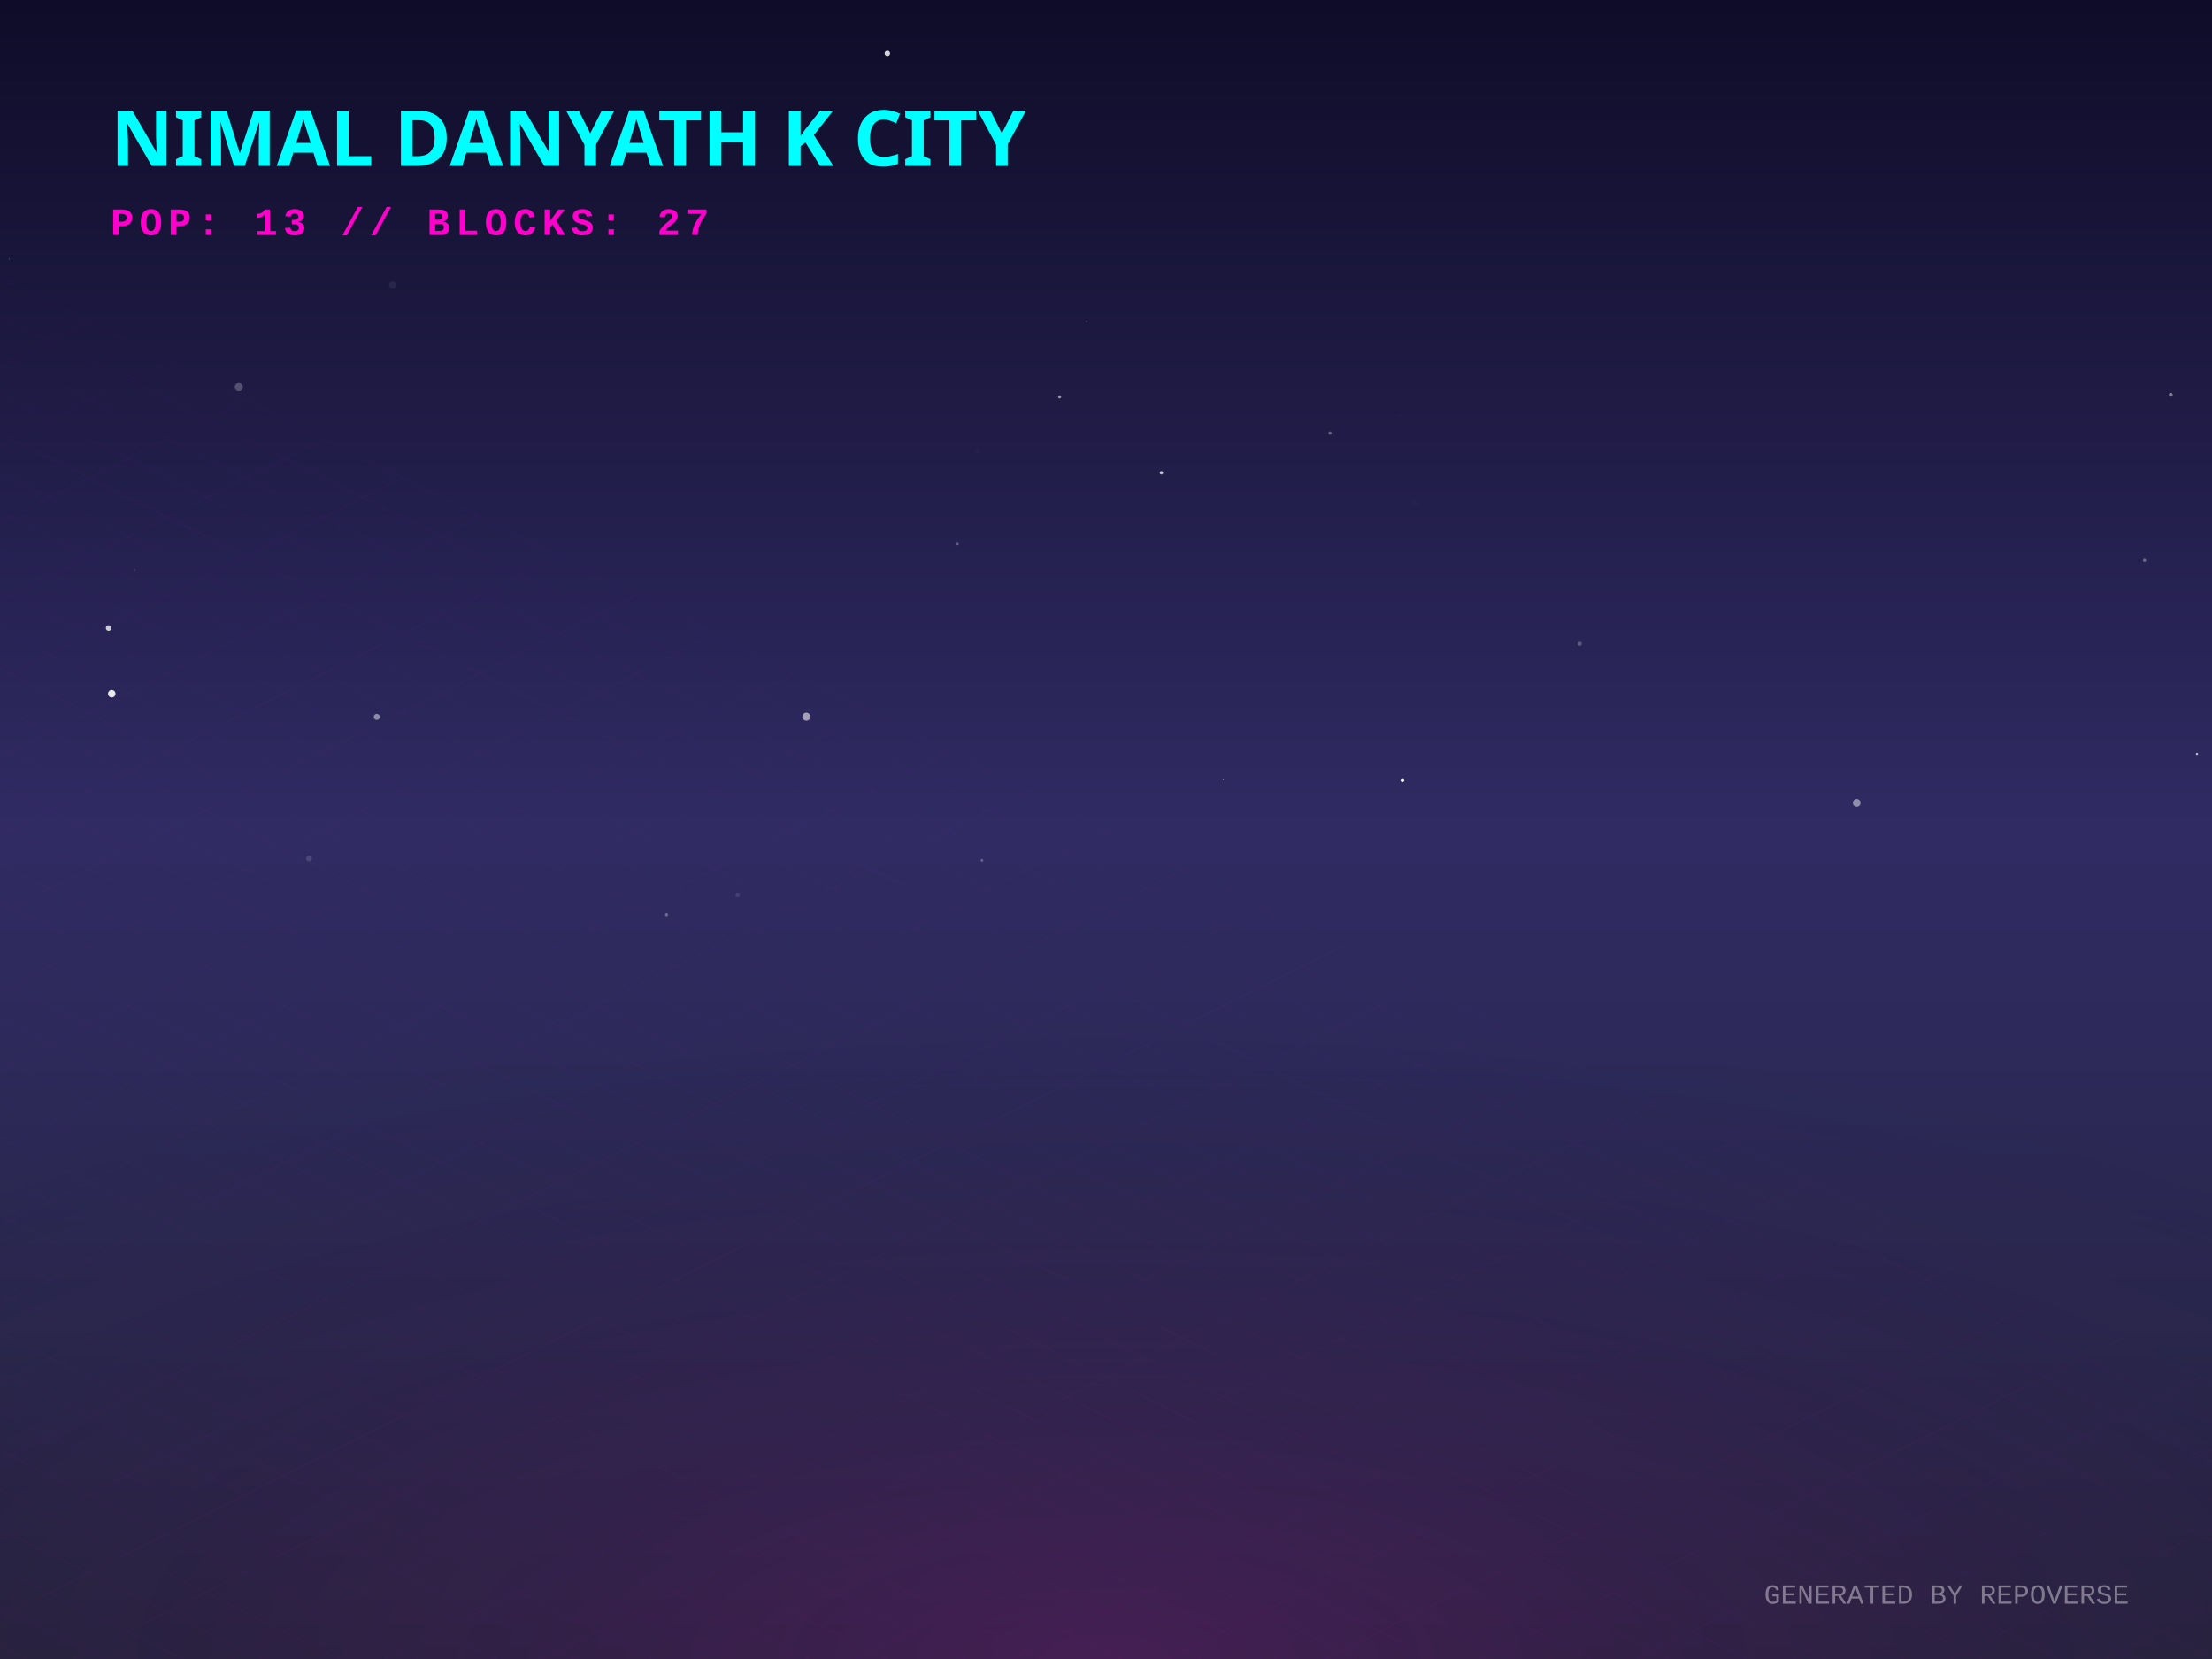
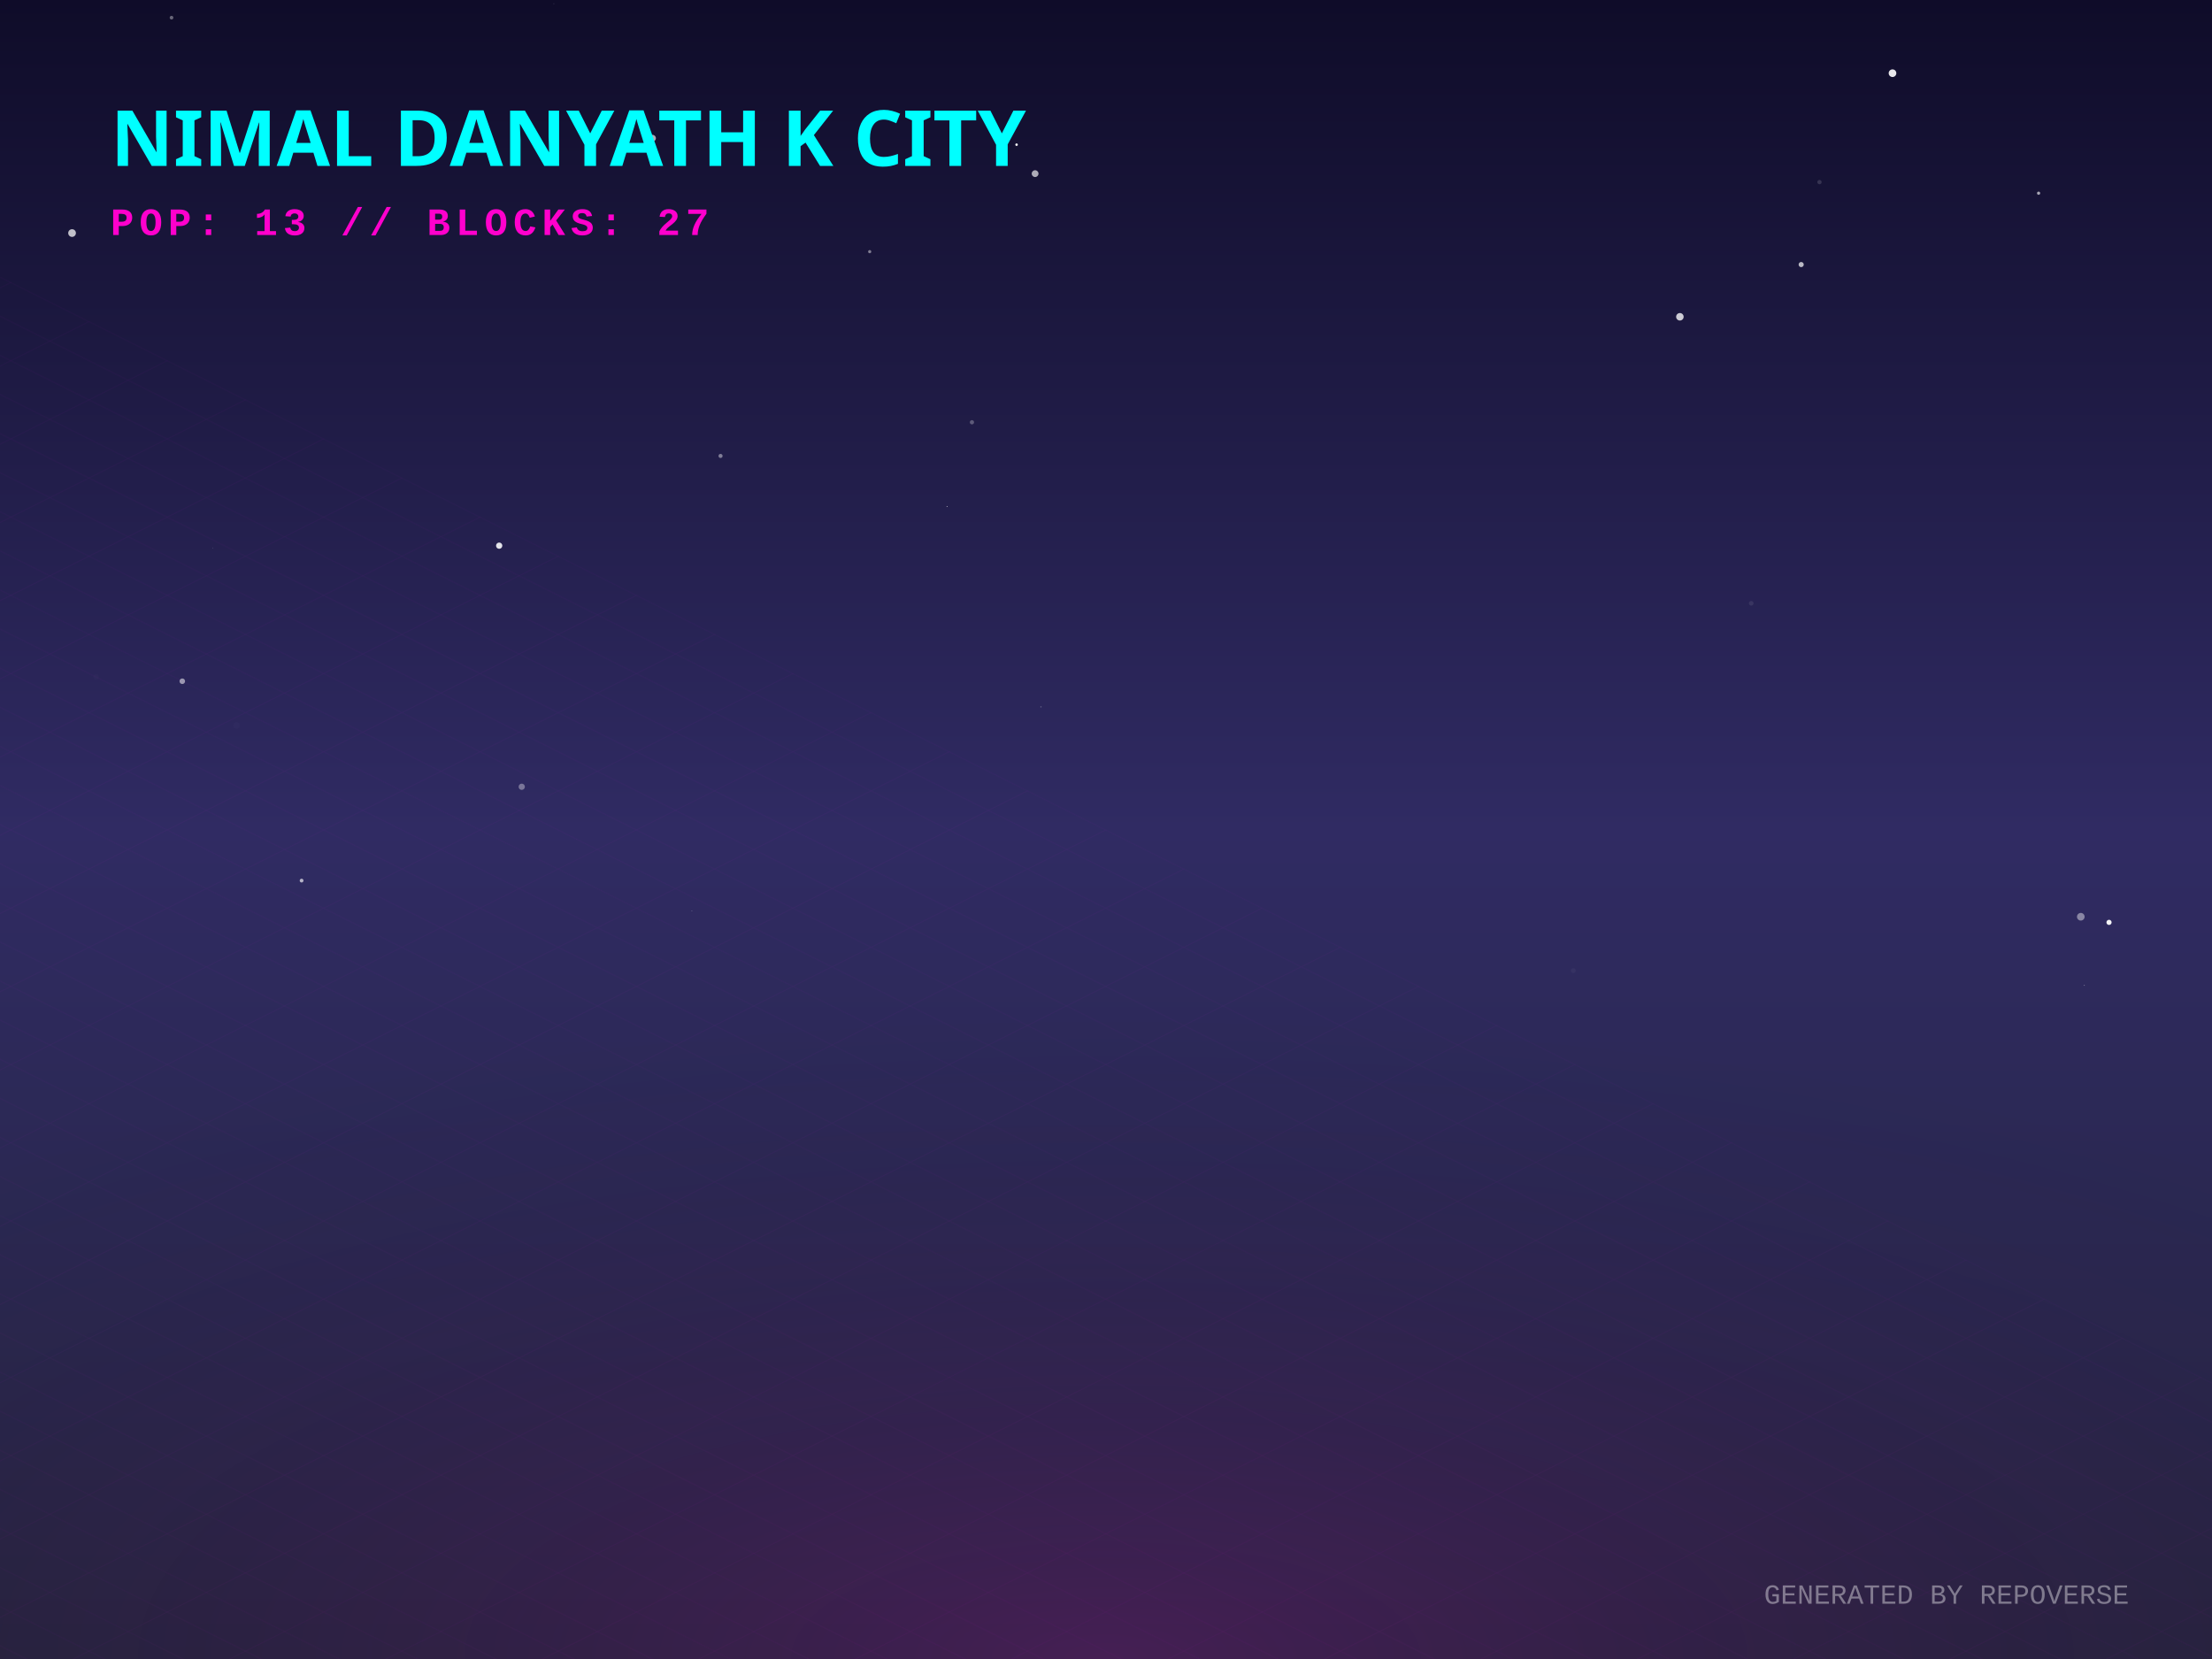
<svg xmlns="http://www.w3.org/2000/svg" width="800" height="600" viewBox="0 0 800 600">
  <defs>
    <linearGradient id="skyGradient" x1="0%" y1="0%" x2="0%" y2="100%">
      <stop offset="0%" stop-color="#0f0c29" />
      <stop offset="50%" stop-color="#302b63" />
      <stop offset="100%" stop-color="#24243e" />
    </linearGradient>
    <pattern id="gridPattern" width="40" height="20" patternUnits="userSpaceOnUse" patternTransform="rotate(0)">
      <path d="M 40 0 L 0 0 0 20" fill="none" stroke="magenta" stroke-width="0.5" opacity="0.2" />
    </pattern>
    <radialGradient id="floorGlow" cx="50%" cy="100%" r="80%">
      <stop offset="0%" stop-color="#ff00cc" stop-opacity="0.15" />
      <stop offset="100%" stop-color="transparent" />
    </radialGradient>
    <linearGradient id="gradLeft-happy" x1="0%" y1="0%" x2="100%" y2="100%">
      <stop offset="0%" stop-color="#FFD700" stop-opacity="0.8" />
      <stop offset="100%" stop-color="#050510" stop-opacity="0.9" />
    </linearGradient>
    <linearGradient id="gradRight-happy" x1="0%" y1="0%" x2="0%" y2="100%">
      <stop offset="0%" stop-color="#FFD700" stop-opacity="0.6" />
      <stop offset="100%" stop-color="#0b0b1a" stop-opacity="0.8" />
    </linearGradient>
    <linearGradient id="gradLeft-focused" x1="0%" y1="0%" x2="100%" y2="100%">
      <stop offset="0%" stop-color="#00FF94" stop-opacity="0.8" />
      <stop offset="100%" stop-color="#050510" stop-opacity="0.9" />
    </linearGradient>
    <linearGradient id="gradRight-focused" x1="0%" y1="0%" x2="0%" y2="100%">
      <stop offset="0%" stop-color="#00FF94" stop-opacity="0.6" />
      <stop offset="100%" stop-color="#0b0b1a" stop-opacity="0.8" />
    </linearGradient>
    <linearGradient id="gradLeft-calm" x1="0%" y1="0%" x2="100%" y2="100%">
      <stop offset="0%" stop-color="#00C2FF" stop-opacity="0.8" />
      <stop offset="100%" stop-color="#050510" stop-opacity="0.9" />
    </linearGradient>
    <linearGradient id="gradRight-calm" x1="0%" y1="0%" x2="0%" y2="100%">
      <stop offset="0%" stop-color="#00C2FF" stop-opacity="0.6" />
      <stop offset="100%" stop-color="#0b0b1a" stop-opacity="0.8" />
    </linearGradient>
    <linearGradient id="gradLeft-stressed" x1="0%" y1="0%" x2="100%" y2="100%">
      <stop offset="0%" stop-color="#FF2A6D" stop-opacity="0.8" />
      <stop offset="100%" stop-color="#050510" stop-opacity="0.9" />
    </linearGradient>
    <linearGradient id="gradRight-stressed" x1="0%" y1="0%" x2="0%" y2="100%">
      <stop offset="0%" stop-color="#FF2A6D" stop-opacity="0.6" />
      <stop offset="100%" stop-color="#0b0b1a" stop-opacity="0.8" />
    </linearGradient>
    <linearGradient id="gradLeft-energetic" x1="0%" y1="0%" x2="100%" y2="100%">
      <stop offset="0%" stop-color="#D300C5" stop-opacity="0.8" />
      <stop offset="100%" stop-color="#050510" stop-opacity="0.9" />
    </linearGradient>
    <linearGradient id="gradRight-energetic" x1="0%" y1="0%" x2="0%" y2="100%">
      <stop offset="0%" stop-color="#D300C5" stop-opacity="0.6" />
      <stop offset="100%" stop-color="#0b0b1a" stop-opacity="0.8" />
    </linearGradient>
  </defs>
  <rect width="100%" height="100%" fill="url(#skyGradient)" />
-   <circle cx="48.773" cy="206.105" r="0.096" fill="white" opacity="0.761" />
-   <circle cx="383.216" cy="143.523" r="0.565" fill="white" opacity="0.536" />
-   <circle cx="420.028" cy="170.993" r="0.616" fill="white" opacity="0.712" />
-   <circle cx="507.202" cy="282.156" r="0.7" fill="white" opacity="0.979" />
-   <circle cx="142.007" cy="103.108" r="1.317" fill="white" opacity="0.063" />
-   <circle cx="40.42" cy="250.897" r="1.349" fill="white" opacity="0.897" />
-   <circle cx="241.045" cy="330.824" r="0.583" fill="white" opacity="0.296" />
-   <circle cx="481.02" cy="156.659" r="0.58" fill="white" opacity="0.309" />
-   <circle cx="3.356" cy="93.721" r="0.125" fill="white" opacity="0.685" />
-   <circle cx="266.778" cy="323.653" r="0.82" fill="white" opacity="0.102" />
-   <circle cx="86.372" cy="139.972" r="1.494" fill="white" opacity="0.238" />
-   <circle cx="346.28" cy="196.739" r="0.47" fill="white" opacity="0.296" />
-   <circle cx="136.262" cy="259.293" r="1.085" fill="white" opacity="0.465" />
-   <circle cx="442.386" cy="281.861" r="0.16" fill="white" opacity="0.732" />
-   <circle cx="39.287" cy="227.153" r="1.019" fill="white" opacity="0.765" />
-   <circle cx="775.603" cy="202.614" r="0.585" fill="white" opacity="0.323" />
-   <circle cx="571.341" cy="232.826" r="0.721" fill="white" opacity="0.248" />
-   <circle cx="671.491" cy="290.387" r="1.401" fill="white" opacity="0.471" />
-   <circle cx="294.413" cy="293.497" r="0.016" fill="white" opacity="0.883" />
-   <circle cx="355.146" cy="311.161" r="0.497" fill="white" opacity="0.264" />
-   <circle cx="785.078" cy="142.739" r="0.694" fill="white" opacity="0.448" />
-   <circle cx="794.559" cy="272.682" r="0.402" fill="white" opacity="0.695" />
-   <circle cx="511.83" cy="182.109" r="1.239" fill="white" opacity="0.009" />
-   <circle cx="353.457" cy="163.161" r="0.656" fill="white" opacity="0.023" />
-   <circle cx="447.582" cy="198.024" r="0.421" fill="white" opacity="0" />
-   <circle cx="506.334" cy="150.376" r="0.226" fill="white" opacity="0.054" />
-   <circle cx="291.626" cy="259.217" r="1.449" fill="white" opacity="0.559" />
-   <circle cx="392.965" cy="116.281" r="0.098" fill="white" opacity="0.978" />
-   <circle cx="111.75" cy="310.469" r="1.06" fill="white" opacity="0.139" />
-   <circle cx="320.916" cy="19.315" r="0.986" fill="white" opacity="0.823" />
+   <circle cx="235.991" cy="49.988" r="1.221" fill="white" opacity="0.655" />
+   <circle cx="342.498" cy="183.16" r="0.147" fill="white" opacity="0.93" />
+   <circle cx="374.36" cy="62.799" r="1.229" fill="white" opacity="0.646" />
+   <circle cx="188.696" cy="284.546" r="1.132" fill="white" opacity="0.358" />
+   <circle cx="34.792" cy="244.795" r="1.019" fill="white" opacity="0.014" />
+   <circle cx="85.555" cy="262.369" r="1.187" fill="white" opacity="0.017" />
+   <circle cx="651.424" cy="95.686" r="0.931" fill="white" opacity="0.698" />
+   <circle cx="260.596" cy="164.896" r="0.741" fill="white" opacity="0.428" />
+   <circle cx="367.656" cy="52.322" r="0.455" fill="white" opacity="0.974" />
+   <circle cx="762.758" cy="333.589" r="0.935" fill="white" opacity="0.947" />
+   <circle cx="109.074" cy="318.482" r="0.683" fill="white" opacity="0.642" />
+   <circle cx="76.948" cy="198.127" r="0.079" fill="white" opacity="0.9" />
+   <circle cx="376.48" cy="255.645" r="0.243" fill="white" opacity="0.262" />
+   <circle cx="633.352" cy="218.19" r="0.839" fill="white" opacity="0.084" />
+   <circle cx="753.815" cy="356.355" r="0.171" fill="white" opacity="0.434" />
+   <circle cx="26.061" cy="84.289" r="1.394" fill="white" opacity="0.73" />
+   <circle cx="569.012" cy="351.045" r="0.871" fill="white" opacity="0.04" />
+   <circle cx="65.926" cy="246.377" r="1.007" fill="white" opacity="0.526" />
+   <circle cx="607.553" cy="114.57" r="1.358" fill="white" opacity="0.779" />
+   <circle cx="658.044" cy="65.864" r="0.78" fill="white" opacity="0.14" />
+   <circle cx="684.452" cy="26.473" r="1.382" fill="white" opacity="0.901" />
+   <circle cx="200.298" cy="1.385" r="0.271" fill="white" opacity="0.074" />
+   <circle cx="180.536" cy="197.353" r="1.136" fill="white" opacity="0.878" />
+   <circle cx="351.516" cy="152.72" r="0.767" fill="white" opacity="0.275" />
+   <circle cx="62.037" cy="6.387" r="0.665" fill="white" opacity="0.365" />
+   <circle cx="737.289" cy="69.871" r="0.579" fill="white" opacity="0.62" />
+   <circle cx="314.535" cy="91.014" r="0.575" fill="white" opacity="0.443" />
+   <circle cx="250.227" cy="329.508" r="0.103" fill="white" opacity="0.723" />
+   <circle cx="752.548" cy="331.554" r="1.382" fill="white" opacity="0.432" />
+   <circle cx="208.564" cy="303.587" r="0.031" fill="white" opacity="0.648" />
  <g transform="translate(0, 300) scale(1, 0.5)">
    <rect x="-800" y="0" width="2400" height="1200" fill="url(#gridPattern)" opacity="0.3" transform="rotate(45, 400, 0)" />
  </g>
  <rect x="0" y="300" width="800" height="300" fill="url(#floorGlow)" />
  <g transform="translate(40, 60)">
    <text fill="cyan" font-family="Verdana, sans-serif" font-size="28" font-weight="900" style="text-shadow: 0 0 10px cyan;">NIMAL DANYATH K CITY</text>
    <text y="25" fill="#ff00cc" font-family="Courier New, monospace" font-size="14" font-weight="bold" letter-spacing="2">POP: 13 // BLOCKS: 27</text>
  </g>
  <g transform="translate(0, 50)">
    <a href="https://github.com/nimaldanyathk/repo-verse" target="_blank">
      <g class="building" opacity="0">
        <animate attributeName="opacity" values="0;1" dur="0.8s" begin="0s" fill="freeze" />
        <ellipse cx="400" cy="292.833" rx="22.5" ry="12" fill="black" opacity="0.4" blur="2" />
-         <path d="M 385 206.633 l 0 86.2 l 15 7.5 l 0 -86.2 z" fill="url(#gradLeft-focused)" stroke="none" />
-         <path d="M 415 206.633 l 0 86.2 l -15 7.5 l 0 -86.2 z" fill="url(#gradRight-focused)" stroke="none" />
-         <path d="M 400 199.133 l 15 7.5 l -15 7.5 l -15 -7.5 z" fill="#E0FFF1" fill-opacity="0.9" stroke="none" />
-         <path d="M 385 206.633 l 0 86.2 l 15 7.5 l 0 -86.2 z" fill="none" stroke="#00FF94" stroke-width="0.5" opacity="0.5" />
-         <path d="M 415 206.633 l 0 86.2 l -15 7.5 l 0 -86.2 z" fill="none" stroke="#00FF94" stroke-width="0.5" opacity="0.5" />
-         <path d="M 404 277.333 l 7 4" stroke="#E0FFF1" stroke-width="2" stroke-opacity="0.6" />
-         <path d="M 404 267.333 l 7 4" stroke="#E0FFF1" stroke-width="2" stroke-opacity="0.6" />
+         <path d="M 385 206.333 l 0 86.5 l 15 7.5 l 0 -86.5 z" fill="url(#gradLeft-focused)" stroke="none" />
+         <path d="M 415 206.333 l 0 86.5 l -15 7.5 l 0 -86.5 z" fill="url(#gradRight-focused)" stroke="none" />
+         <path d="M 400 198.833 l 15 7.5 l -15 7.5 l -15 -7.5 z" fill="#E0FFF1" fill-opacity="0.9" stroke="none" />
+         <path d="M 385 206.333 l 0 86.5 l 15 7.5 l 0 -86.5 z" fill="none" stroke="#00FF94" stroke-width="0.5" opacity="0.5" />
+         <path d="M 415 206.333 l 0 86.5 l -15 7.5 l 0 -86.5 z" fill="none" stroke="#00FF94" stroke-width="0.5" opacity="0.5" />
+         <path d="M 389 269.333 l 7 -4" stroke="#E0FFF1" stroke-width="2" stroke-opacity="0.4" />
        <path d="M 404 257.333 l 7 4" stroke="#E0FFF1" stroke-width="2" stroke-opacity="0.6" />
+         <path d="M 389 259.333 l 7 -4" stroke="#E0FFF1" stroke-width="2" stroke-opacity="0.4" />
        <path d="M 404 247.333 l 7 4" stroke="#E0FFF1" stroke-width="2" stroke-opacity="0.6" />
        <path d="M 389 249.333 l 7 -4" stroke="#E0FFF1" stroke-width="2" stroke-opacity="0.4" />
-         <path d="M 404 237.333 l 7 4" stroke="#E0FFF1" stroke-width="2" stroke-opacity="0.6" />
        <path d="M 389 239.333 l 7 -4" stroke="#E0FFF1" stroke-width="2" stroke-opacity="0.4" />
        <path d="M 404 227.333 l 7 4" stroke="#E0FFF1" stroke-width="2" stroke-opacity="0.6" />
+         <path d="M 389 229.333 l 7 -4" stroke="#E0FFF1" stroke-width="2" stroke-opacity="0.4" />
        <path d="M 404 217.333 l 7 4" stroke="#E0FFF1" stroke-width="2" stroke-opacity="0.6" />
-         <line x1="400" y1="199.133" x2="400" y2="179.133" stroke="#E0FFF1" stroke-width="1.5" />
-         <circle cx="400" cy="179.133" r="1.5" fill="white">
-           <animate attributeName="opacity" values="0.2;1;0.2" dur="2.677s" repeatCount="indefinite" />
+         <path d="M 389 219.333 l 7 -4" stroke="#E0FFF1" stroke-width="2" stroke-opacity="0.4" />
+         <line x1="400" y1="198.833" x2="400" y2="178.833" stroke="#E0FFF1" stroke-width="1.5" />
+         <circle cx="400" cy="178.833" r="1.5" fill="white">
+           <animate attributeName="opacity" values="0.2;1;0.2" dur="2.463s" repeatCount="indefinite" />
        </circle>
      </g>
    </a>
    <a href="https://github.com/nimaldanyathk/Semicolon-Embedded-C-Project" target="_blank">
      <g class="building" opacity="0">
        <animate attributeName="opacity" values="0;1" dur="0.8s" begin="0.05s" fill="freeze" />
        <ellipse cx="424" cy="302.913" rx="16.74" ry="8.928" fill="black" opacity="0.4" blur="2" />
        <path d="M 412.84 273.033 l 0 29.88 l 11.16 5.58 l 0 -29.88 z" fill="url(#gradLeft-focused)" stroke="none" />
        <path d="M 435.16 273.033 l 0 29.88 l -11.16 5.58 l 0 -29.88 z" fill="url(#gradRight-focused)" stroke="none" />
        <path d="M 424 267.453 l 11.16 5.58 l -11.16 5.58 l -11.16 -5.58 z" fill="#E0FFF1" fill-opacity="0.9" stroke="none" />
        <path d="M 412.84 273.033 l 0 29.88 l 11.16 5.58 l 0 -29.88 z" fill="none" stroke="#00FF94" stroke-width="0.5" opacity="0.5" />
        <path d="M 435.16 273.033 l 0 29.88 l -11.16 5.58 l 0 -29.88 z" fill="none" stroke="#00FF94" stroke-width="0.5" opacity="0.5" />
      </g>
    </a>
    <a href="https://github.com/nimaldanyathk/Discrete_Mathematics_Algorithms" target="_blank">
      <g class="building" opacity="0">
        <animate attributeName="opacity" values="0;1" dur="0.8s" begin="0.1s" fill="freeze" />
        <ellipse cx="376" cy="301.136" rx="11.408" ry="6.084" fill="black" opacity="0.4" blur="2" />
        <path d="M 368.395 281.136 l 0 20 l 7.605 3.803 l 0 -20 z" fill="url(#gradLeft-calm)" stroke="none" />
        <path d="M 383.605 281.136 l 0 20 l -7.605 3.803 l 0 -20 z" fill="url(#gradRight-calm)" stroke="none" />
        <path d="M 376 277.333 l 7.605 3.803 l -7.605 3.803 l -7.605 -3.803 z" fill="#D1F4FF" fill-opacity="0.9" stroke="none" />
        <path d="M 368.395 281.136 l 0 20 l 7.605 3.803 l 0 -20 z" fill="none" stroke="#00C2FF" stroke-width="0.5" opacity="0.5" />
        <path d="M 383.605 281.136 l 0 20 l -7.605 3.803 l 0 -20 z" fill="none" stroke="#00C2FF" stroke-width="0.5" opacity="0.5" />
      </g>
    </a>
    <a href="https://github.com/nimaldanyathk/sparkd" target="_blank">
      <g class="building" opacity="0">
        <animate attributeName="opacity" values="0;1" dur="0.8s" begin="0.15s" fill="freeze" />
        <ellipse cx="448" cy="316.833" rx="22.5" ry="12" fill="black" opacity="0.4" blur="2" />
        <path d="M 433 248.473 l 0 68.36 l 15 7.5 l 0 -68.36 z" fill="url(#gradLeft-calm)" stroke="none" />
        <path d="M 463 248.473 l 0 68.36 l -15 7.5 l 0 -68.36 z" fill="url(#gradRight-calm)" stroke="none" />
        <path d="M 448 240.973 l 15 7.5 l -15 7.5 l -15 -7.5 z" fill="#D1F4FF" fill-opacity="0.9" stroke="none" />
        <path d="M 433 248.473 l 0 68.36 l 15 7.5 l 0 -68.36 z" fill="none" stroke="#00C2FF" stroke-width="0.5" opacity="0.5" />
        <path d="M 463 248.473 l 0 68.36 l -15 7.5 l 0 -68.36 z" fill="none" stroke="#00C2FF" stroke-width="0.5" opacity="0.5" />
        <path d="M 452 301.333 l 7 4" stroke="#D1F4FF" stroke-width="2" stroke-opacity="0.6" />
-         <path d="M 437 303.333 l 7 -4" stroke="#D1F4FF" stroke-width="2" stroke-opacity="0.4" />
        <path d="M 437 293.333 l 7 -4" stroke="#D1F4FF" stroke-width="2" stroke-opacity="0.4" />
+         <path d="M 452 281.333 l 7 4" stroke="#D1F4FF" stroke-width="2" stroke-opacity="0.6" />
+         <path d="M 437 283.333 l 7 -4" stroke="#D1F4FF" stroke-width="2" stroke-opacity="0.4" />
        <path d="M 452 271.333 l 7 4" stroke="#D1F4FF" stroke-width="2" stroke-opacity="0.6" />
+         <path d="M 437 273.333 l 7 -4" stroke="#D1F4FF" stroke-width="2" stroke-opacity="0.4" />
        <path d="M 452 261.333 l 7 4" stroke="#D1F4FF" stroke-width="2" stroke-opacity="0.6" />
-         <path d="M 437 263.333 l 7 -4" stroke="#D1F4FF" stroke-width="2" stroke-opacity="0.4" />
      </g>
    </a>
    <a href="https://github.com/nimaldanyathk/Linear_Algebra_Matlab" target="_blank">
      <g class="building" opacity="0">
        <animate attributeName="opacity" values="0;1" dur="0.8s" begin="0.2s" fill="freeze" />
        <ellipse cx="400" cy="316.833" rx="22.5" ry="12" fill="black" opacity="0.4" blur="2" />
        <path d="M 385 150.113 l 0 166.72 l 15 7.5 l 0 -166.72 z" fill="url(#gradLeft-stressed)" stroke="none" />
        <path d="M 415 150.113 l 0 166.72 l -15 7.5 l 0 -166.72 z" fill="url(#gradRight-stressed)" stroke="none" />
        <path d="M 400 142.613 l 15 7.5 l -15 7.5 l -15 -7.5 z" fill="#FFD1E0" fill-opacity="0.9" stroke="none" />
        <path d="M 385 150.113 l 0 166.72 l 15 7.5 l 0 -166.72 z" fill="none" stroke="#FF2A6D" stroke-width="0.5" opacity="0.5" />
        <path d="M 415 150.113 l 0 166.72 l -15 7.5 l 0 -166.72 z" fill="none" stroke="#FF2A6D" stroke-width="0.5" opacity="0.5" />
        <path d="M 389 303.333 l 7 -4" stroke="#FFD1E0" stroke-width="2" stroke-opacity="0.4" />
        <path d="M 404 291.333 l 7 4" stroke="#FFD1E0" stroke-width="2" stroke-opacity="0.6" />
+         <path d="M 389 293.333 l 7 -4" stroke="#FFD1E0" stroke-width="2" stroke-opacity="0.4" />
        <path d="M 404 281.333 l 7 4" stroke="#FFD1E0" stroke-width="2" stroke-opacity="0.6" />
+         <path d="M 389 283.333 l 7 -4" stroke="#FFD1E0" stroke-width="2" stroke-opacity="0.4" />
+         <path d="M 404 271.333 l 7 4" stroke="#FFD1E0" stroke-width="2" stroke-opacity="0.6" />
        <path d="M 389 273.333 l 7 -4" stroke="#FFD1E0" stroke-width="2" stroke-opacity="0.4" />
-         <path d="M 404 261.333 l 7 4" stroke="#FFD1E0" stroke-width="2" stroke-opacity="0.6" />
-         <path d="M 389 263.333 l 7 -4" stroke="#FFD1E0" stroke-width="2" stroke-opacity="0.4" />
        <path d="M 404 251.333 l 7 4" stroke="#FFD1E0" stroke-width="2" stroke-opacity="0.6" />
-         <path d="M 389 253.333 l 7 -4" stroke="#FFD1E0" stroke-width="2" stroke-opacity="0.4" />
        <path d="M 404 241.333 l 7 4" stroke="#FFD1E0" stroke-width="2" stroke-opacity="0.6" />
-         <path d="M 389 243.333 l 7 -4" stroke="#FFD1E0" stroke-width="2" stroke-opacity="0.4" />
        <path d="M 389 233.333 l 7 -4" stroke="#FFD1E0" stroke-width="2" stroke-opacity="0.4" />
        <path d="M 404 221.333 l 7 4" stroke="#FFD1E0" stroke-width="2" stroke-opacity="0.6" />
-         <path d="M 389 223.333 l 7 -4" stroke="#FFD1E0" stroke-width="2" stroke-opacity="0.4" />
+         <path d="M 404 211.333 l 7 4" stroke="#FFD1E0" stroke-width="2" stroke-opacity="0.6" />
+         <path d="M 389 213.333 l 7 -4" stroke="#FFD1E0" stroke-width="2" stroke-opacity="0.4" />
+         <path d="M 404 201.333 l 7 4" stroke="#FFD1E0" stroke-width="2" stroke-opacity="0.6" />
+         <path d="M 389 203.333 l 7 -4" stroke="#FFD1E0" stroke-width="2" stroke-opacity="0.4" />
        <path d="M 404 191.333 l 7 4" stroke="#FFD1E0" stroke-width="2" stroke-opacity="0.6" />
-         <path d="M 389 193.333 l 7 -4" stroke="#FFD1E0" stroke-width="2" stroke-opacity="0.4" />
        <path d="M 404 181.333 l 7 4" stroke="#FFD1E0" stroke-width="2" stroke-opacity="0.6" />
-         <path d="M 389 183.333 l 7 -4" stroke="#FFD1E0" stroke-width="2" stroke-opacity="0.4" />
-         <path d="M 404 171.333 l 7 4" stroke="#FFD1E0" stroke-width="2" stroke-opacity="0.6" />
        <path d="M 389 173.333 l 7 -4" stroke="#FFD1E0" stroke-width="2" stroke-opacity="0.4" />
        <path d="M 404 161.333 l 7 4" stroke="#FFD1E0" stroke-width="2" stroke-opacity="0.6" />
+         <path d="M 389 163.333 l 7 -4" stroke="#FFD1E0" stroke-width="2" stroke-opacity="0.4" />
      </g>
    </a>
    <a href="https://github.com/nimaldanyathk/E-HealthCare-Management-System" target="_blank">
      <g class="building" opacity="0">
        <animate attributeName="opacity" values="0;1" dur="0.8s" begin="0.25s" fill="freeze" />
        <ellipse cx="352" cy="316.833" rx="22.5" ry="12" fill="black" opacity="0.4" blur="2" />
        <path d="M 337 277.553 l 0 39.28 l 15 7.5 l 0 -39.28 z" fill="url(#gradLeft-energetic)" stroke="none" />
        <path d="M 367 277.553 l 0 39.28 l -15 7.5 l 0 -39.28 z" fill="url(#gradRight-energetic)" stroke="none" />
        <path d="M 352 270.053 l 15 7.5 l -15 7.5 l -15 -7.5 z" fill="#FAD7FA" fill-opacity="0.9" stroke="none" />
        <path d="M 337 277.553 l 0 39.28 l 15 7.5 l 0 -39.28 z" fill="none" stroke="#D300C5" stroke-width="0.5" opacity="0.5" />
        <path d="M 367 277.553 l 0 39.28 l -15 7.5 l 0 -39.28 z" fill="none" stroke="#D300C5" stroke-width="0.5" opacity="0.5" />
      </g>
    </a>
    <a href="https://github.com/nimaldanyathk/TheInspirationalBoat" target="_blank">
      <g class="building" opacity="0">
        <animate attributeName="opacity" values="0;1" dur="0.8s" begin="0.3s" fill="freeze" />
        <ellipse cx="472" cy="328.833" rx="22.5" ry="12" fill="black" opacity="0.4" blur="2" />
        <path d="M 457 118.833 l 0 210 l 15 7.5 l 0 -210 z" fill="url(#gradLeft-stressed)" stroke="none" />
        <path d="M 487 118.833 l 0 210 l -15 7.5 l 0 -210 z" fill="url(#gradRight-stressed)" stroke="none" />
        <path d="M 472 111.333 l 15 7.5 l -15 7.5 l -15 -7.5 z" fill="#FFD1E0" fill-opacity="0.9" stroke="none" />
        <path d="M 457 118.833 l 0 210 l 15 7.5 l 0 -210 z" fill="none" stroke="#FF2A6D" stroke-width="0.5" opacity="0.5" />
        <path d="M 487 118.833 l 0 210 l -15 7.5 l 0 -210 z" fill="none" stroke="#FF2A6D" stroke-width="0.5" opacity="0.5" />
-         <path d="M 476 313.333 l 7 4" stroke="#FFD1E0" stroke-width="2" stroke-opacity="0.6" />
        <path d="M 461 315.333 l 7 -4" stroke="#FFD1E0" stroke-width="2" stroke-opacity="0.4" />
        <path d="M 476 303.333 l 7 4" stroke="#FFD1E0" stroke-width="2" stroke-opacity="0.6" />
        <path d="M 461 305.333 l 7 -4" stroke="#FFD1E0" stroke-width="2" stroke-opacity="0.4" />
        <path d="M 476 293.333 l 7 4" stroke="#FFD1E0" stroke-width="2" stroke-opacity="0.6" />
        <path d="M 461 295.333 l 7 -4" stroke="#FFD1E0" stroke-width="2" stroke-opacity="0.4" />
+         <path d="M 476 283.333 l 7 4" stroke="#FFD1E0" stroke-width="2" stroke-opacity="0.6" />
+         <path d="M 461 285.333 l 7 -4" stroke="#FFD1E0" stroke-width="2" stroke-opacity="0.4" />
        <path d="M 476 273.333 l 7 4" stroke="#FFD1E0" stroke-width="2" stroke-opacity="0.6" />
        <path d="M 461 275.333 l 7 -4" stroke="#FFD1E0" stroke-width="2" stroke-opacity="0.4" />
+         <path d="M 476 263.333 l 7 4" stroke="#FFD1E0" stroke-width="2" stroke-opacity="0.6" />
        <path d="M 461 265.333 l 7 -4" stroke="#FFD1E0" stroke-width="2" stroke-opacity="0.4" />
        <path d="M 476 253.333 l 7 4" stroke="#FFD1E0" stroke-width="2" stroke-opacity="0.6" />
-         <path d="M 476 243.333 l 7 4" stroke="#FFD1E0" stroke-width="2" stroke-opacity="0.6" />
+         <path d="M 461 245.333 l 7 -4" stroke="#FFD1E0" stroke-width="2" stroke-opacity="0.4" />
        <path d="M 476 233.333 l 7 4" stroke="#FFD1E0" stroke-width="2" stroke-opacity="0.6" />
        <path d="M 461 235.333 l 7 -4" stroke="#FFD1E0" stroke-width="2" stroke-opacity="0.4" />
        <path d="M 476 223.333 l 7 4" stroke="#FFD1E0" stroke-width="2" stroke-opacity="0.6" />
        <path d="M 461 225.333 l 7 -4" stroke="#FFD1E0" stroke-width="2" stroke-opacity="0.4" />
-         <path d="M 476 213.333 l 7 4" stroke="#FFD1E0" stroke-width="2" stroke-opacity="0.6" />
        <path d="M 461 215.333 l 7 -4" stroke="#FFD1E0" stroke-width="2" stroke-opacity="0.4" />
-         <path d="M 461 205.333 l 7 -4" stroke="#FFD1E0" stroke-width="2" stroke-opacity="0.4" />
-         <path d="M 476 183.333 l 7 4" stroke="#FFD1E0" stroke-width="2" stroke-opacity="0.6" />
+         <path d="M 476 203.333 l 7 4" stroke="#FFD1E0" stroke-width="2" stroke-opacity="0.6" />
        <path d="M 461 185.333 l 7 -4" stroke="#FFD1E0" stroke-width="2" stroke-opacity="0.4" />
        <path d="M 476 173.333 l 7 4" stroke="#FFD1E0" stroke-width="2" stroke-opacity="0.6" />
-         <path d="M 461 175.333 l 7 -4" stroke="#FFD1E0" stroke-width="2" stroke-opacity="0.4" />
-         <path d="M 476 163.333 l 7 4" stroke="#FFD1E0" stroke-width="2" stroke-opacity="0.6" />
        <path d="M 461 165.333 l 7 -4" stroke="#FFD1E0" stroke-width="2" stroke-opacity="0.4" />
        <path d="M 476 153.333 l 7 4" stroke="#FFD1E0" stroke-width="2" stroke-opacity="0.6" />
        <path d="M 476 143.333 l 7 4" stroke="#FFD1E0" stroke-width="2" stroke-opacity="0.6" />
-         <path d="M 461 145.333 l 7 -4" stroke="#FFD1E0" stroke-width="2" stroke-opacity="0.4" />
        <path d="M 461 135.333 l 7 -4" stroke="#FFD1E0" stroke-width="2" stroke-opacity="0.4" />
+         <path d="M 476 123.333 l 7 4" stroke="#FFD1E0" stroke-width="2" stroke-opacity="0.6" />
        <path d="M 461 125.333 l 7 -4" stroke="#FFD1E0" stroke-width="2" stroke-opacity="0.4" />
      </g>
    </a>
    <a href="https://github.com/nimaldanyathk/nimaldanyathk" target="_blank">
      <g class="building" opacity="0">
        <animate attributeName="opacity" values="0;1" dur="0.8s" begin="0.35s" fill="freeze" />
        <ellipse cx="424" cy="328.833" rx="22.5" ry="12" fill="black" opacity="0.4" blur="2" />
        <path d="M 409 123.833 l 0 205 l 15 7.5 l 0 -205 z" fill="url(#gradLeft-calm)" stroke="none" />
        <path d="M 439 123.833 l 0 205 l -15 7.5 l 0 -205 z" fill="url(#gradRight-calm)" stroke="none" />
        <path d="M 424 116.333 l 15 7.5 l -15 7.5 l -15 -7.5 z" fill="#D1F4FF" fill-opacity="0.9" stroke="none" />
        <path d="M 409 123.833 l 0 205 l 15 7.5 l 0 -205 z" fill="none" stroke="#00C2FF" stroke-width="0.5" opacity="0.5" />
        <path d="M 439 123.833 l 0 205 l -15 7.5 l 0 -205 z" fill="none" stroke="#00C2FF" stroke-width="0.5" opacity="0.5" />
+         <path d="M 428 313.333 l 7 4" stroke="#D1F4FF" stroke-width="2" stroke-opacity="0.6" />
        <path d="M 413 315.333 l 7 -4" stroke="#D1F4FF" stroke-width="2" stroke-opacity="0.4" />
        <path d="M 428 303.333 l 7 4" stroke="#D1F4FF" stroke-width="2" stroke-opacity="0.6" />
-         <path d="M 413 305.333 l 7 -4" stroke="#D1F4FF" stroke-width="2" stroke-opacity="0.4" />
        <path d="M 428 293.333 l 7 4" stroke="#D1F4FF" stroke-width="2" stroke-opacity="0.6" />
        <path d="M 428 283.333 l 7 4" stroke="#D1F4FF" stroke-width="2" stroke-opacity="0.6" />
        <path d="M 413 285.333 l 7 -4" stroke="#D1F4FF" stroke-width="2" stroke-opacity="0.4" />
        <path d="M 428 273.333 l 7 4" stroke="#D1F4FF" stroke-width="2" stroke-opacity="0.6" />
        <path d="M 413 275.333 l 7 -4" stroke="#D1F4FF" stroke-width="2" stroke-opacity="0.4" />
        <path d="M 428 263.333 l 7 4" stroke="#D1F4FF" stroke-width="2" stroke-opacity="0.6" />
        <path d="M 413 265.333 l 7 -4" stroke="#D1F4FF" stroke-width="2" stroke-opacity="0.4" />
        <path d="M 428 253.333 l 7 4" stroke="#D1F4FF" stroke-width="2" stroke-opacity="0.6" />
-         <path d="M 413 255.333 l 7 -4" stroke="#D1F4FF" stroke-width="2" stroke-opacity="0.4" />
        <path d="M 428 243.333 l 7 4" stroke="#D1F4FF" stroke-width="2" stroke-opacity="0.6" />
        <path d="M 413 245.333 l 7 -4" stroke="#D1F4FF" stroke-width="2" stroke-opacity="0.4" />
-         <path d="M 428 233.333 l 7 4" stroke="#D1F4FF" stroke-width="2" stroke-opacity="0.6" />
-         <path d="M 413 235.333 l 7 -4" stroke="#D1F4FF" stroke-width="2" stroke-opacity="0.4" />
        <path d="M 428 223.333 l 7 4" stroke="#D1F4FF" stroke-width="2" stroke-opacity="0.6" />
        <path d="M 413 225.333 l 7 -4" stroke="#D1F4FF" stroke-width="2" stroke-opacity="0.4" />
        <path d="M 428 213.333 l 7 4" stroke="#D1F4FF" stroke-width="2" stroke-opacity="0.6" />
-         <path d="M 428 203.333 l 7 4" stroke="#D1F4FF" stroke-width="2" stroke-opacity="0.6" />
+         <path d="M 413 215.333 l 7 -4" stroke="#D1F4FF" stroke-width="2" stroke-opacity="0.4" />
        <path d="M 413 205.333 l 7 -4" stroke="#D1F4FF" stroke-width="2" stroke-opacity="0.4" />
+         <path d="M 428 193.333 l 7 4" stroke="#D1F4FF" stroke-width="2" stroke-opacity="0.6" />
+         <path d="M 413 195.333 l 7 -4" stroke="#D1F4FF" stroke-width="2" stroke-opacity="0.4" />
        <path d="M 428 183.333 l 7 4" stroke="#D1F4FF" stroke-width="2" stroke-opacity="0.6" />
        <path d="M 413 185.333 l 7 -4" stroke="#D1F4FF" stroke-width="2" stroke-opacity="0.4" />
-         <path d="M 428 173.333 l 7 4" stroke="#D1F4FF" stroke-width="2" stroke-opacity="0.6" />
-         <path d="M 428 153.333 l 7 4" stroke="#D1F4FF" stroke-width="2" stroke-opacity="0.6" />
+         <path d="M 413 175.333 l 7 -4" stroke="#D1F4FF" stroke-width="2" stroke-opacity="0.4" />
+         <path d="M 413 165.333 l 7 -4" stroke="#D1F4FF" stroke-width="2" stroke-opacity="0.4" />
        <path d="M 413 155.333 l 7 -4" stroke="#D1F4FF" stroke-width="2" stroke-opacity="0.4" />
-         <path d="M 428 143.333 l 7 4" stroke="#D1F4FF" stroke-width="2" stroke-opacity="0.6" />
-         <path d="M 413 145.333 l 7 -4" stroke="#D1F4FF" stroke-width="2" stroke-opacity="0.4" />
        <path d="M 428 133.333 l 7 4" stroke="#D1F4FF" stroke-width="2" stroke-opacity="0.6" />
        <path d="M 413 135.333 l 7 -4" stroke="#D1F4FF" stroke-width="2" stroke-opacity="0.4" />
      </g>
    </a>
    <a href="https://github.com/nimaldanyathk/react-bits" target="_blank">
      <g class="building" opacity="0">
        <animate attributeName="opacity" values="0;1" dur="0.8s" begin="0.4s" fill="freeze" />
        <ellipse cx="376" cy="328.833" rx="22.5" ry="12" fill="black" opacity="0.4" blur="2" />
        <path d="M 361 123.833 l 0 205 l 15 7.5 l 0 -205 z" fill="url(#gradLeft-stressed)" stroke="none" />
        <path d="M 391 123.833 l 0 205 l -15 7.5 l 0 -205 z" fill="url(#gradRight-stressed)" stroke="none" />
        <path d="M 376 116.333 l 15 7.5 l -15 7.5 l -15 -7.5 z" fill="#FFD1E0" fill-opacity="0.9" stroke="none" />
        <path d="M 361 123.833 l 0 205 l 15 7.5 l 0 -205 z" fill="none" stroke="#FF2A6D" stroke-width="0.5" opacity="0.5" />
        <path d="M 391 123.833 l 0 205 l -15 7.5 l 0 -205 z" fill="none" stroke="#FF2A6D" stroke-width="0.5" opacity="0.5" />
        <path d="M 380 313.333 l 7 4" stroke="#FFD1E0" stroke-width="2" stroke-opacity="0.6" />
        <path d="M 365 315.333 l 7 -4" stroke="#FFD1E0" stroke-width="2" stroke-opacity="0.4" />
        <path d="M 380 303.333 l 7 4" stroke="#FFD1E0" stroke-width="2" stroke-opacity="0.6" />
-         <path d="M 365 305.333 l 7 -4" stroke="#FFD1E0" stroke-width="2" stroke-opacity="0.4" />
        <path d="M 380 293.333 l 7 4" stroke="#FFD1E0" stroke-width="2" stroke-opacity="0.6" />
-         <path d="M 365 295.333 l 7 -4" stroke="#FFD1E0" stroke-width="2" stroke-opacity="0.4" />
-         <path d="M 380 283.333 l 7 4" stroke="#FFD1E0" stroke-width="2" stroke-opacity="0.6" />
-         <path d="M 380 273.333 l 7 4" stroke="#FFD1E0" stroke-width="2" stroke-opacity="0.6" />
+         <path d="M 365 285.333 l 7 -4" stroke="#FFD1E0" stroke-width="2" stroke-opacity="0.4" />
        <path d="M 365 275.333 l 7 -4" stroke="#FFD1E0" stroke-width="2" stroke-opacity="0.4" />
-         <path d="M 365 265.333 l 7 -4" stroke="#FFD1E0" stroke-width="2" stroke-opacity="0.4" />
+         <path d="M 380 263.333 l 7 4" stroke="#FFD1E0" stroke-width="2" stroke-opacity="0.6" />
        <path d="M 380 253.333 l 7 4" stroke="#FFD1E0" stroke-width="2" stroke-opacity="0.6" />
        <path d="M 365 255.333 l 7 -4" stroke="#FFD1E0" stroke-width="2" stroke-opacity="0.4" />
        <path d="M 380 243.333 l 7 4" stroke="#FFD1E0" stroke-width="2" stroke-opacity="0.6" />
+         <path d="M 365 245.333 l 7 -4" stroke="#FFD1E0" stroke-width="2" stroke-opacity="0.4" />
+         <path d="M 380 233.333 l 7 4" stroke="#FFD1E0" stroke-width="2" stroke-opacity="0.6" />
        <path d="M 365 235.333 l 7 -4" stroke="#FFD1E0" stroke-width="2" stroke-opacity="0.4" />
        <path d="M 380 223.333 l 7 4" stroke="#FFD1E0" stroke-width="2" stroke-opacity="0.6" />
-         <path d="M 365 225.333 l 7 -4" stroke="#FFD1E0" stroke-width="2" stroke-opacity="0.4" />
        <path d="M 380 213.333 l 7 4" stroke="#FFD1E0" stroke-width="2" stroke-opacity="0.6" />
+         <path d="M 365 215.333 l 7 -4" stroke="#FFD1E0" stroke-width="2" stroke-opacity="0.4" />
        <path d="M 380 203.333 l 7 4" stroke="#FFD1E0" stroke-width="2" stroke-opacity="0.6" />
        <path d="M 365 205.333 l 7 -4" stroke="#FFD1E0" stroke-width="2" stroke-opacity="0.4" />
-         <path d="M 365 195.333 l 7 -4" stroke="#FFD1E0" stroke-width="2" stroke-opacity="0.4" />
-         <path d="M 380 173.333 l 7 4" stroke="#FFD1E0" stroke-width="2" stroke-opacity="0.6" />
-         <path d="M 365 175.333 l 7 -4" stroke="#FFD1E0" stroke-width="2" stroke-opacity="0.4" />
+         <path d="M 380 183.333 l 7 4" stroke="#FFD1E0" stroke-width="2" stroke-opacity="0.6" />
+         <path d="M 365 185.333 l 7 -4" stroke="#FFD1E0" stroke-width="2" stroke-opacity="0.4" />
+         <path d="M 380 163.333 l 7 4" stroke="#FFD1E0" stroke-width="2" stroke-opacity="0.6" />
        <path d="M 365 165.333 l 7 -4" stroke="#FFD1E0" stroke-width="2" stroke-opacity="0.4" />
-         <path d="M 380 153.333 l 7 4" stroke="#FFD1E0" stroke-width="2" stroke-opacity="0.6" />
        <path d="M 365 155.333 l 7 -4" stroke="#FFD1E0" stroke-width="2" stroke-opacity="0.4" />
        <path d="M 380 143.333 l 7 4" stroke="#FFD1E0" stroke-width="2" stroke-opacity="0.6" />
-         <path d="M 380 133.333 l 7 4" stroke="#FFD1E0" stroke-width="2" stroke-opacity="0.6" />
-         <path d="M 365 135.333 l 7 -4" stroke="#FFD1E0" stroke-width="2" stroke-opacity="0.4" />
+         <path d="M 365 145.333 l 7 -4" stroke="#FFD1E0" stroke-width="2" stroke-opacity="0.4" />
      </g>
    </a>
    <a href="https://github.com/nimaldanyathk/Othello_DAA_Project" target="_blank">
      <g class="building" opacity="0">
        <animate attributeName="opacity" values="0;1" dur="0.8s" begin="0.45s" fill="freeze" />
        <ellipse cx="448" cy="340.833" rx="22.5" ry="12" fill="black" opacity="0.4" blur="2" />
        <path d="M 433 135.833 l 0 205 l 15 7.5 l 0 -205 z" fill="url(#gradLeft-stressed)" stroke="none" />
        <path d="M 463 135.833 l 0 205 l -15 7.5 l 0 -205 z" fill="url(#gradRight-stressed)" stroke="none" />
        <path d="M 448 128.333 l 15 7.5 l -15 7.5 l -15 -7.5 z" fill="#FFD1E0" fill-opacity="0.9" stroke="none" />
        <path d="M 433 135.833 l 0 205 l 15 7.5 l 0 -205 z" fill="none" stroke="#FF2A6D" stroke-width="0.5" opacity="0.5" />
        <path d="M 463 135.833 l 0 205 l -15 7.5 l 0 -205 z" fill="none" stroke="#FF2A6D" stroke-width="0.5" opacity="0.5" />
        <path d="M 452 325.333 l 7 4" stroke="#FFD1E0" stroke-width="2" stroke-opacity="0.6" />
-         <path d="M 437 327.333 l 7 -4" stroke="#FFD1E0" stroke-width="2" stroke-opacity="0.4" />
+         <path d="M 452 315.333 l 7 4" stroke="#FFD1E0" stroke-width="2" stroke-opacity="0.6" />
        <path d="M 437 317.333 l 7 -4" stroke="#FFD1E0" stroke-width="2" stroke-opacity="0.4" />
+         <path d="M 437 307.333 l 7 -4" stroke="#FFD1E0" stroke-width="2" stroke-opacity="0.4" />
        <path d="M 452 295.333 l 7 4" stroke="#FFD1E0" stroke-width="2" stroke-opacity="0.6" />
-         <path d="M 437 297.333 l 7 -4" stroke="#FFD1E0" stroke-width="2" stroke-opacity="0.4" />
-         <path d="M 452 285.333 l 7 4" stroke="#FFD1E0" stroke-width="2" stroke-opacity="0.6" />
-         <path d="M 437 287.333 l 7 -4" stroke="#FFD1E0" stroke-width="2" stroke-opacity="0.4" />
        <path d="M 452 275.333 l 7 4" stroke="#FFD1E0" stroke-width="2" stroke-opacity="0.6" />
+         <path d="M 437 277.333 l 7 -4" stroke="#FFD1E0" stroke-width="2" stroke-opacity="0.4" />
        <path d="M 452 265.333 l 7 4" stroke="#FFD1E0" stroke-width="2" stroke-opacity="0.6" />
-         <path d="M 437 267.333 l 7 -4" stroke="#FFD1E0" stroke-width="2" stroke-opacity="0.4" />
+         <path d="M 452 255.333 l 7 4" stroke="#FFD1E0" stroke-width="2" stroke-opacity="0.6" />
+         <path d="M 437 257.333 l 7 -4" stroke="#FFD1E0" stroke-width="2" stroke-opacity="0.4" />
        <path d="M 437 247.333 l 7 -4" stroke="#FFD1E0" stroke-width="2" stroke-opacity="0.4" />
        <path d="M 452 235.333 l 7 4" stroke="#FFD1E0" stroke-width="2" stroke-opacity="0.6" />
        <path d="M 437 237.333 l 7 -4" stroke="#FFD1E0" stroke-width="2" stroke-opacity="0.4" />
        <path d="M 452 225.333 l 7 4" stroke="#FFD1E0" stroke-width="2" stroke-opacity="0.6" />
        <path d="M 437 227.333 l 7 -4" stroke="#FFD1E0" stroke-width="2" stroke-opacity="0.4" />
+         <path d="M 452 215.333 l 7 4" stroke="#FFD1E0" stroke-width="2" stroke-opacity="0.6" />
        <path d="M 437 217.333 l 7 -4" stroke="#FFD1E0" stroke-width="2" stroke-opacity="0.4" />
        <path d="M 452 205.333 l 7 4" stroke="#FFD1E0" stroke-width="2" stroke-opacity="0.6" />
        <path d="M 437 207.333 l 7 -4" stroke="#FFD1E0" stroke-width="2" stroke-opacity="0.4" />
        <path d="M 452 195.333 l 7 4" stroke="#FFD1E0" stroke-width="2" stroke-opacity="0.6" />
        <path d="M 437 197.333 l 7 -4" stroke="#FFD1E0" stroke-width="2" stroke-opacity="0.4" />
        <path d="M 452 185.333 l 7 4" stroke="#FFD1E0" stroke-width="2" stroke-opacity="0.6" />
+         <path d="M 452 175.333 l 7 4" stroke="#FFD1E0" stroke-width="2" stroke-opacity="0.6" />
        <path d="M 437 177.333 l 7 -4" stroke="#FFD1E0" stroke-width="2" stroke-opacity="0.4" />
        <path d="M 452 165.333 l 7 4" stroke="#FFD1E0" stroke-width="2" stroke-opacity="0.6" />
-         <path d="M 437 167.333 l 7 -4" stroke="#FFD1E0" stroke-width="2" stroke-opacity="0.4" />
        <path d="M 452 155.333 l 7 4" stroke="#FFD1E0" stroke-width="2" stroke-opacity="0.6" />
-         <path d="M 452 145.333 l 7 4" stroke="#FFD1E0" stroke-width="2" stroke-opacity="0.6" />
        <path d="M 437 147.333 l 7 -4" stroke="#FFD1E0" stroke-width="2" stroke-opacity="0.4" />
      </g>
    </a>
  </g>
  <text x="770" y="580" text-anchor="end" fill="rgba(255,255,255,0.4)" font-family="Courier New" font-size="10">GENERATED BY REPOVERSE</text>
</svg>
